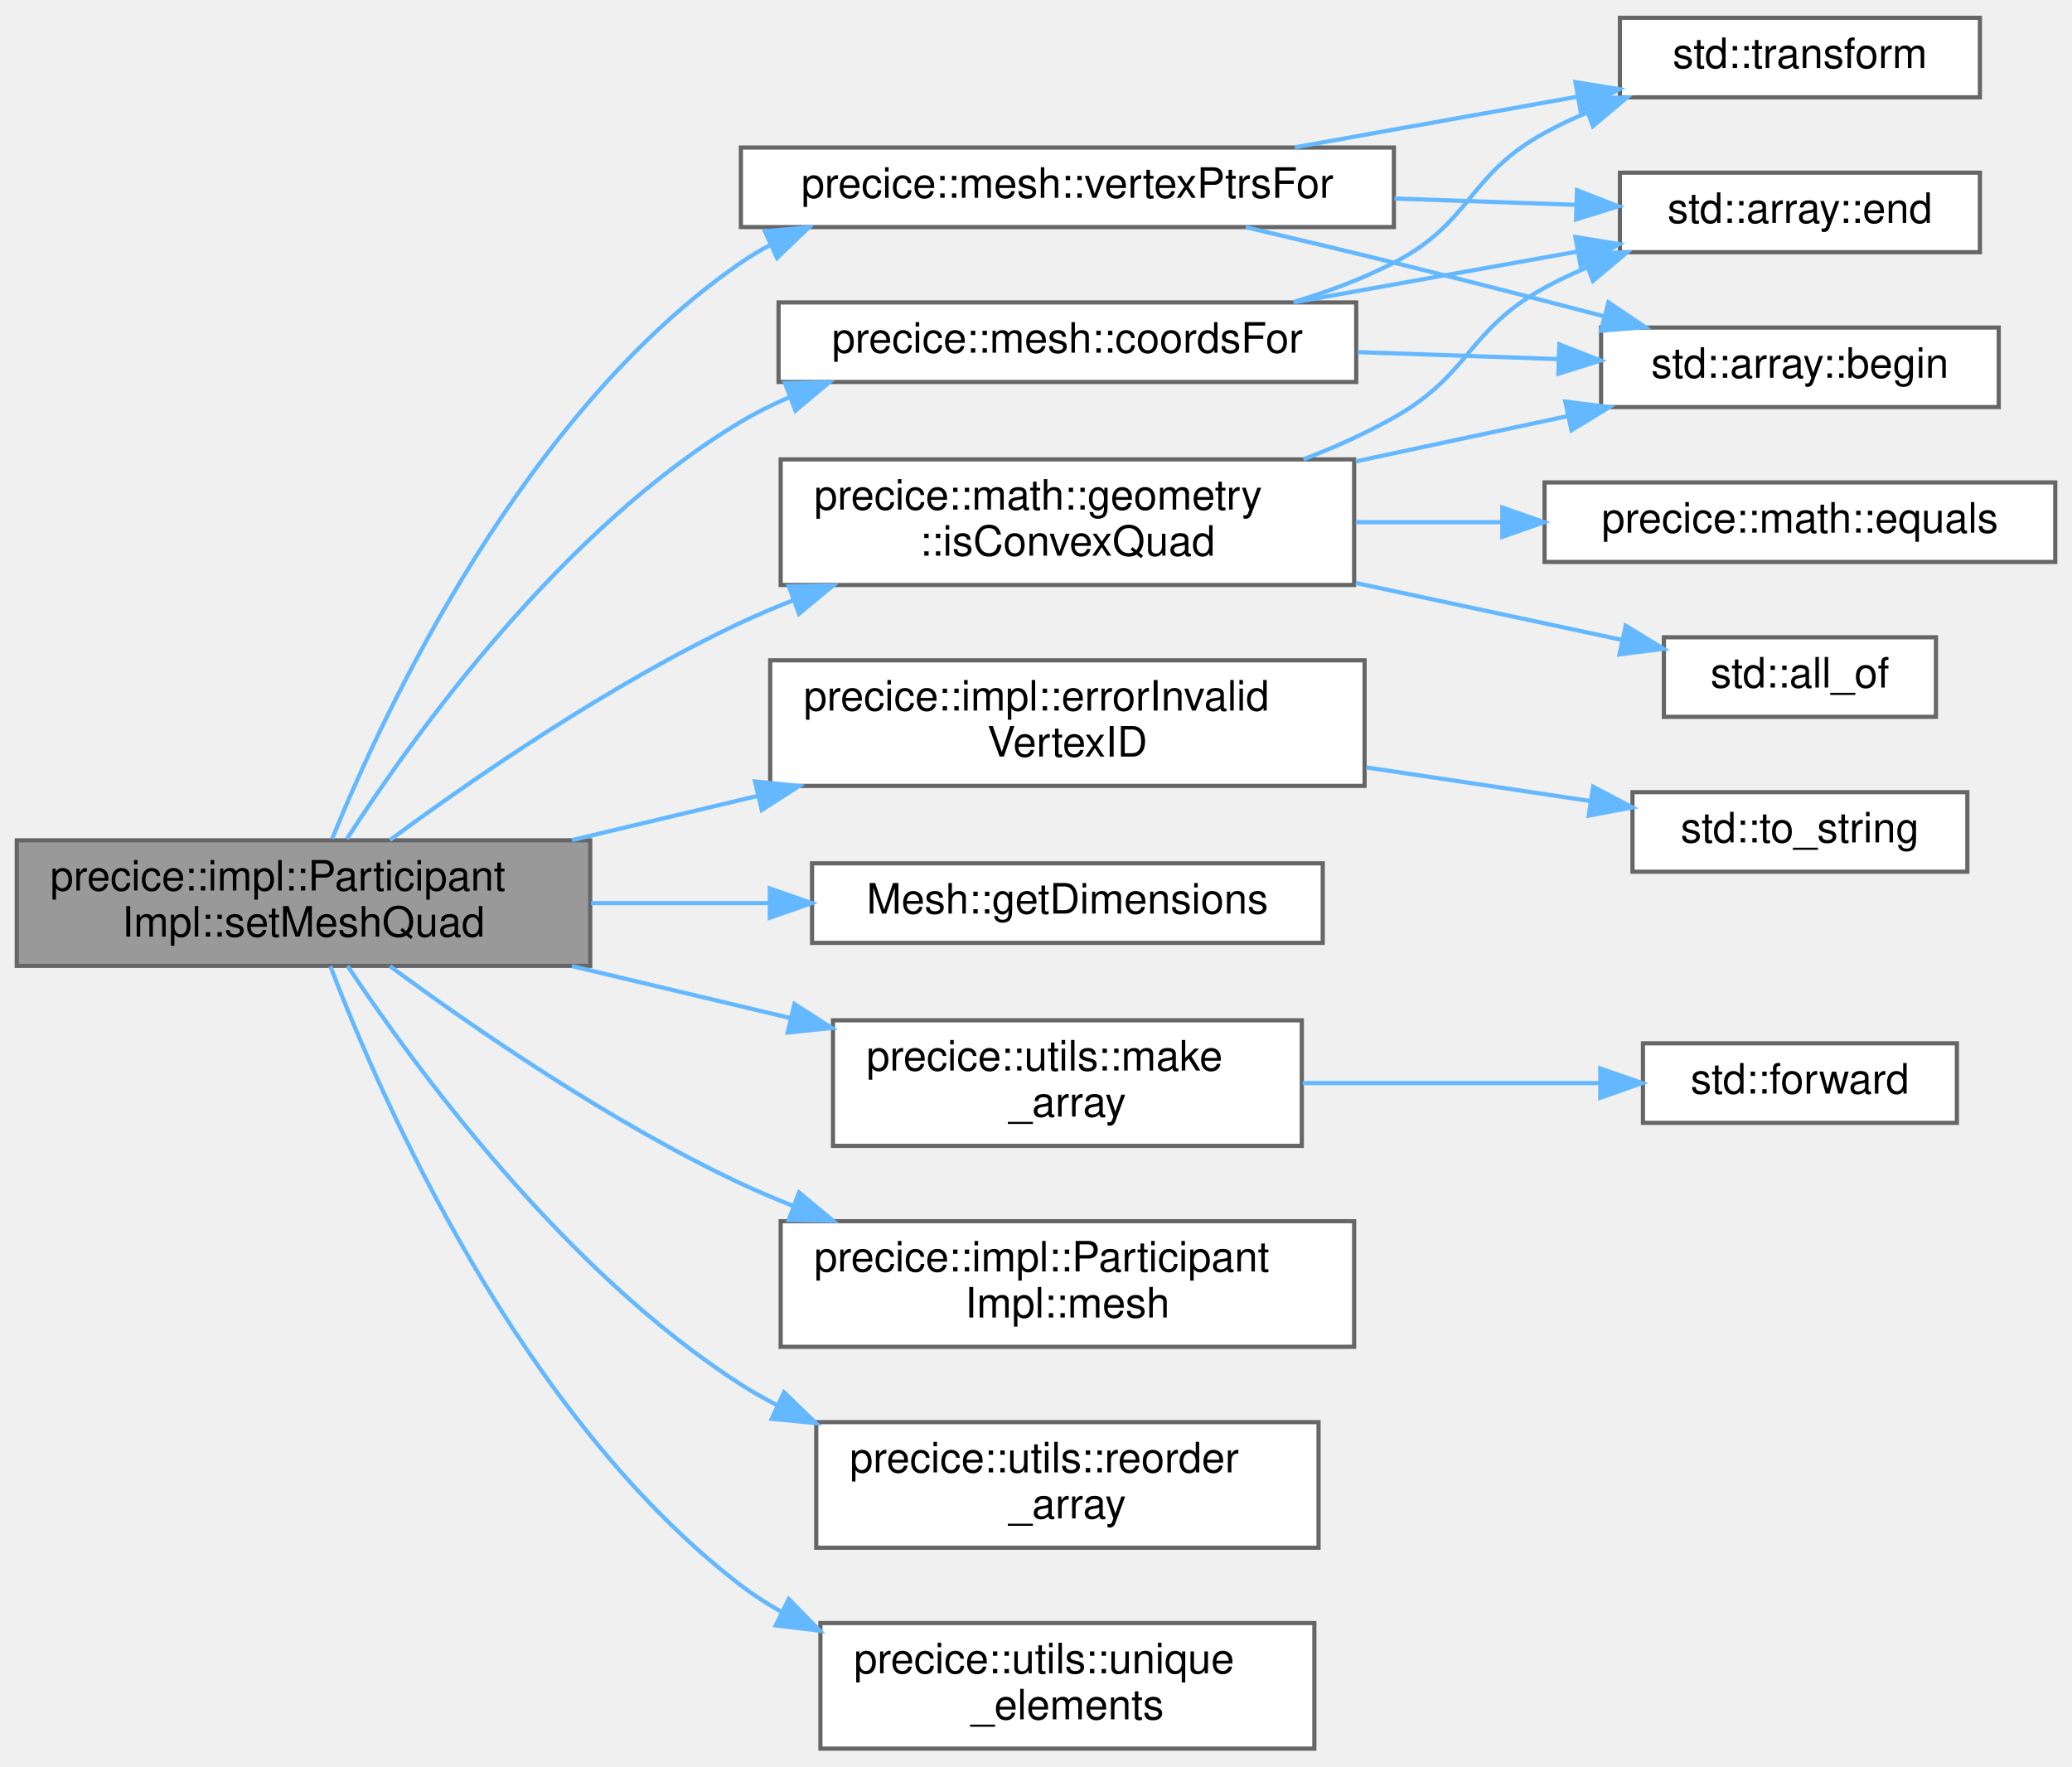
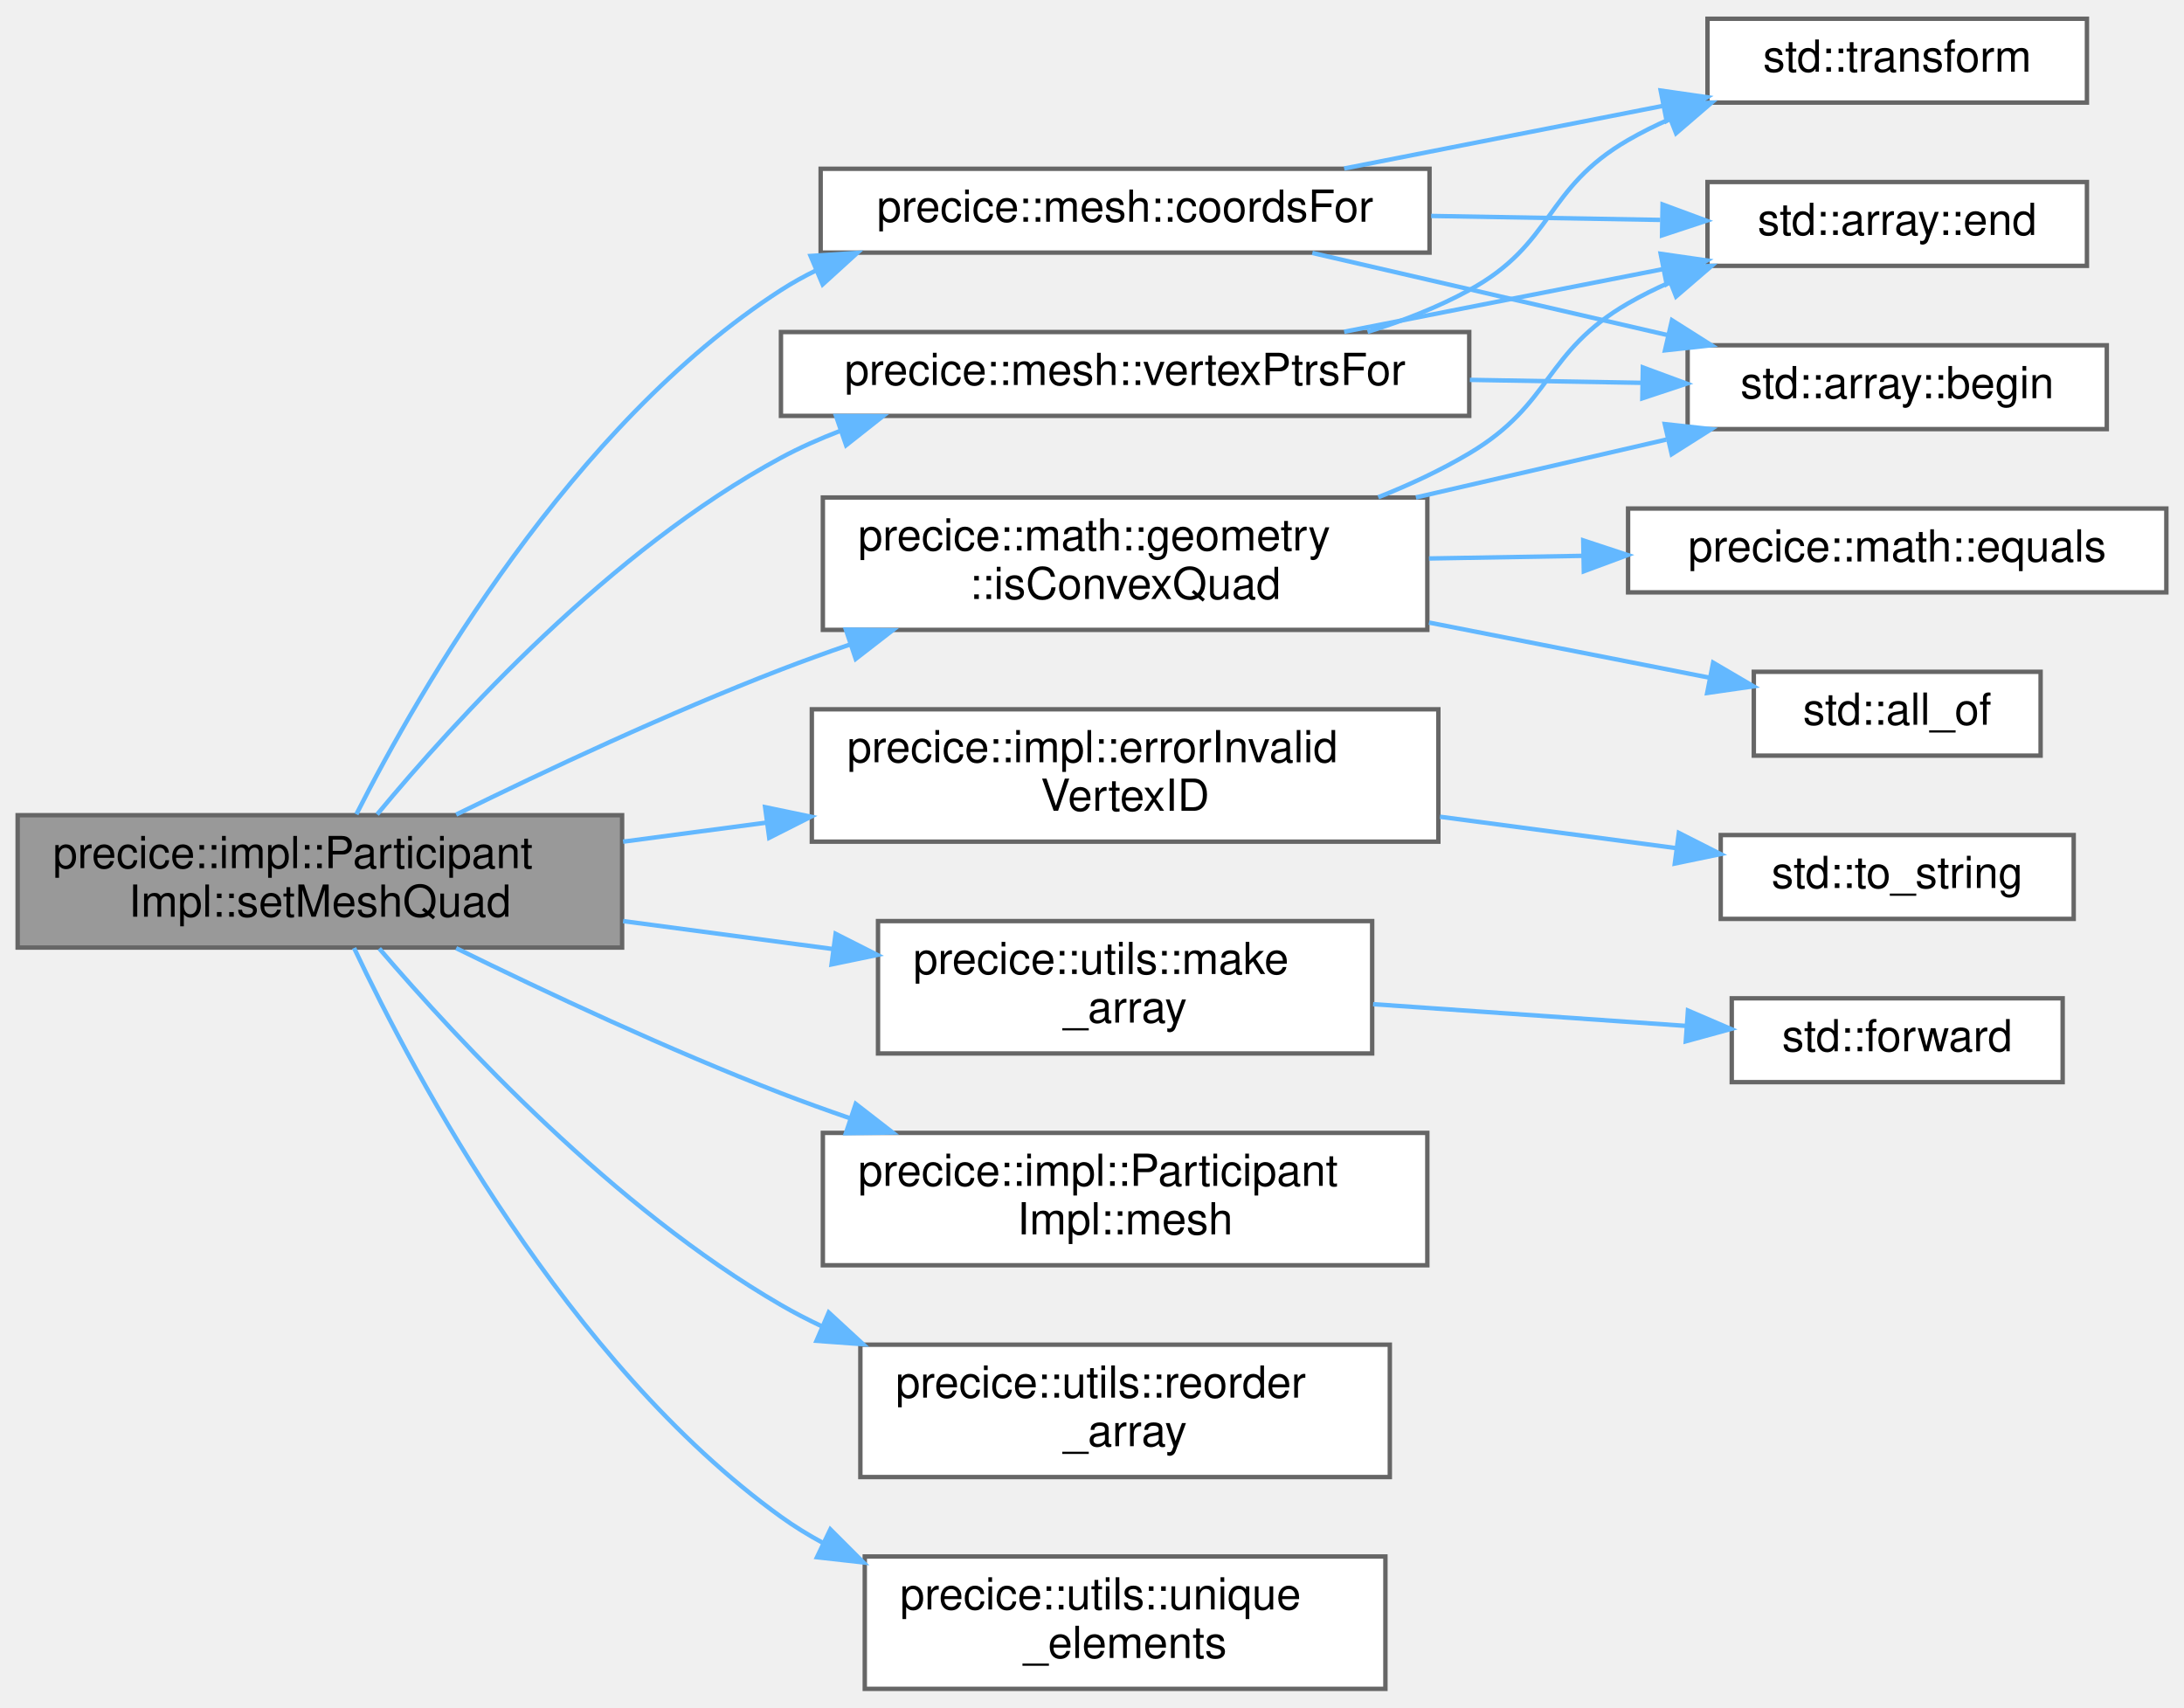
- <svg xmlns="http://www.w3.org/2000/svg" xmlns:xlink="http://www.w3.org/1999/xlink" width="495pt" height="422pt" viewBox="0.00 0.00 495.00 421.50">
-   <g id="graph0" class="graph" transform="scale(1 1) rotate(0) translate(4 417.5)">
+ <svg xmlns="http://www.w3.org/2000/svg" xmlns:xlink="http://www.w3.org/1999/xlink" width="495pt" height="387pt" viewBox="0.00 0.00 495.00 386.50">
+   <g id="graph0" class="graph" transform="scale(1 1) rotate(0) translate(4 382.5)">
    <g id="Node000001" class="node">
      <g id="a_Node000001">
        <a xlink:title="Sets a planar surface mesh quadrangle from vertex IDs.">
-           <polygon fill="#999999" stroke="#666666" points="137,-217 0,-217 0,-187 137,-187 137,-217" />
-           <text text-anchor="start" x="8" y="-205" font-family="Helvetica,sans-Serif" font-size="10.00">precice::impl::Participant</text>
-           <text text-anchor="middle" x="68.5" y="-194" font-family="Helvetica,sans-Serif" font-size="10.00">Impl::setMeshQuad</text>
+           <polygon fill="#999999" stroke="#666666" points="137,-198 0,-198 0,-168 137,-168 137,-198" />
+           <text text-anchor="start" x="8" y="-186" font-family="Helvetica,sans-Serif" font-size="10.00">precice::impl::Participant</text>
+           <text text-anchor="middle" x="68.5" y="-175" font-family="Helvetica,sans-Serif" font-size="10.00">Impl::setMeshQuad</text>
        </a>
      </g>
    </g>
    <g id="Node000002" class="node">
      <g id="a_Node000002">
        <a xlink:href="namespaceprecice_1_1mesh.html#a28ec345c27fa8070488aa6224c96c597" target="_top" xlink:title="Given a mesh and an array of vertexIDS, this function returns an array of coordinates of the vertices...">
-           <polygon fill="white" stroke="#666666" points="320,-345.5 182,-345.5 182,-326.5 320,-326.5 320,-345.5" />
-           <text text-anchor="middle" x="251" y="-333.5" font-family="Helvetica,sans-Serif" font-size="10.00">precice::mesh::coordsFor</text>
+           <polygon fill="white" stroke="#666666" points="320,-344.5 182,-344.5 182,-325.5 320,-325.5 320,-344.5" />
+           <text text-anchor="middle" x="251" y="-332.5" font-family="Helvetica,sans-Serif" font-size="10.00">precice::mesh::coordsFor</text>
        </a>
      </g>
    </g>
    <g id="edge1_Node000001_Node000002" class="edge">
      <g id="a_edge1_Node000001_Node000002">
        <a xlink:title=" ">
-           <path fill="none" stroke="#63b8ff" d="M78.87,-217.33C94.93,-242.25 130.15,-291.32 173,-317 176.65,-319.19 180.55,-321.13 184.57,-322.84" />
-           <polygon fill="#63b8ff" stroke="#63b8ff" points="183.56,-326.2 194.15,-326.45 186.03,-319.65 183.56,-326.2" />
+           <path fill="none" stroke="#63b8ff" d="M76.77,-198.21C91.04,-226.36 125.53,-286.48 173,-317 175.57,-318.65 178.28,-320.16 181.08,-321.52" />
+           <polygon fill="#63b8ff" stroke="#63b8ff" points="179.72,-324.74 190.29,-325.43 182.45,-318.3 179.72,-324.74" />
        </a>
      </g>
    </g>
    <g id="Node000006" class="node">
      <g id="a_Node000006">
        <a xlink:href="namespaceprecice_1_1impl.html#a35061dd5dea8f5b6c982bbc1849fc61d" target="_top" xlink:title=" ">
-           <polygon fill="white" stroke="#666666" points="322,-260 180,-260 180,-230 322,-230 322,-260" />
-           <text text-anchor="start" x="188" y="-248" font-family="Helvetica,sans-Serif" font-size="10.00">precice::impl::errorInvalid</text>
-           <text text-anchor="middle" x="251" y="-237" font-family="Helvetica,sans-Serif" font-size="10.00">VertexID</text>
+           <polygon fill="white" stroke="#666666" points="322,-222 180,-222 180,-192 322,-192 322,-222" />
+           <text text-anchor="start" x="188" y="-210" font-family="Helvetica,sans-Serif" font-size="10.00">precice::impl::errorInvalid</text>
+           <text text-anchor="middle" x="251" y="-199" font-family="Helvetica,sans-Serif" font-size="10.00">VertexID</text>
        </a>
      </g>
    </g>
    <g id="edge5_Node000001_Node000006" class="edge">
      <g id="a_edge5_Node000001_Node000006">
        <a xlink:title=" ">
-           <path fill="none" stroke="#63b8ff" d="M132.63,-217.04C146.92,-220.44 162.21,-224.09 176.87,-227.58" />
-           <polygon fill="#63b8ff" stroke="#63b8ff" points="176.37,-231.06 186.91,-229.97 177.99,-224.25 176.37,-231.06" />
+           <path fill="none" stroke="#63b8ff" d="M137.23,-192C147.87,-193.42 158.96,-194.9 169.86,-196.34" />
+           <polygon fill="#63b8ff" stroke="#63b8ff" points="169.41,-199.82 179.79,-197.66 170.34,-192.88 169.41,-199.82" />
        </a>
      </g>
    </g>
    <g id="Node000008" class="node">
      <g id="a_Node000008">
-         <a xlink:href="classMesh.html#a136f6b4ce235025e418fab0ca5f350ff" target="_top" xlink:title=" ">
-           <polygon fill="white" stroke="#666666" points="312,-211.5 190,-211.5 190,-192.5 312,-192.5 312,-211.5" />
-           <text text-anchor="middle" x="251" y="-199.5" font-family="Helvetica,sans-Serif" font-size="10.00">Mesh::getDimensions</text>
+         <a xlink:href="namespaceprecice_1_1math_1_1geometry.html#ad42e2f02d09a55a766329ae82cde70d6" target="_top" xlink:title=" ">
+           <polygon fill="white" stroke="#666666" points="319.5,-270 182.5,-270 182.5,-240 319.5,-240 319.5,-270" />
+           <text text-anchor="start" x="190.5" y="-258" font-family="Helvetica,sans-Serif" font-size="10.00">precice::math::geometry</text>
+           <text text-anchor="middle" x="251" y="-247" font-family="Helvetica,sans-Serif" font-size="10.00">::isConvexQuad</text>
        </a>
      </g>
    </g>
    <g id="edge7_Node000001_Node000008" class="edge">
      <g id="a_edge7_Node000001_Node000008">
        <a xlink:title=" ">
-           <path fill="none" stroke="#63b8ff" d="M137.23,-202C151.15,-202 165.84,-202 179.85,-202" />
-           <polygon fill="#63b8ff" stroke="#63b8ff" points="179.91,-205.5 189.91,-202 179.91,-198.5 179.91,-205.5" />
-         </a>
-       </g>
-     </g>
-     <g id="Node000009" class="node">
-       <g id="a_Node000009">
-         <a xlink:href="namespaceprecice_1_1math_1_1geometry.html#ad42e2f02d09a55a766329ae82cde70d6" target="_top" xlink:title=" ">
-           <polygon fill="white" stroke="#666666" points="319.5,-308 182.5,-308 182.5,-278 319.5,-278 319.5,-308" />
-           <text text-anchor="start" x="190.5" y="-296" font-family="Helvetica,sans-Serif" font-size="10.00">precice::math::geometry</text>
-           <text text-anchor="middle" x="251" y="-285" font-family="Helvetica,sans-Serif" font-size="10.00">::isConvexQuad</text>
-         </a>
-       </g>
-     </g>
-     <g id="edge8_Node000001_Node000009" class="edge">
-       <g id="a_edge8_Node000001_Node000009">
-         <a xlink:title=" ">
-           <path fill="none" stroke="#63b8ff" d="M89.17,-217.07C109.31,-231.93 141.99,-254.46 173,-269 177.03,-270.89 181.25,-272.68 185.55,-274.37" />
-           <polygon fill="#63b8ff" stroke="#63b8ff" points="184.44,-277.69 195.03,-277.89 186.88,-271.13 184.44,-277.69" />
-         </a>
-       </g>
-     </g>
-     <g id="Node000012" class="node">
-       <g id="a_Node000012">
+           <path fill="none" stroke="#63b8ff" d="M99.39,-198.14C119.82,-208.17 147.68,-221.23 173,-231 178.06,-232.95 183.36,-234.86 188.7,-236.7" />
+           <polygon fill="#63b8ff" stroke="#63b8ff" points="187.72,-240.07 198.32,-239.92 189.95,-233.43 187.72,-240.07" />
+         </a>
+       </g>
+     </g>
+     <g id="Node000011" class="node">
+       <g id="a_Node000011">
        <a xlink:href="namespaceprecice_1_1utils.html#ac57c36debc3df86b56d0cf4353137cb9" target="_top" xlink:title="Function that generates an array from given elements.">
          <polygon fill="white" stroke="#666666" points="307,-174 195,-174 195,-144 307,-144 307,-174" />
          <text text-anchor="start" x="203" y="-162" font-family="Helvetica,sans-Serif" font-size="10.00">precice::utils::make</text>
          <text text-anchor="middle" x="251" y="-151" font-family="Helvetica,sans-Serif" font-size="10.00">_array</text>
        </a>
      </g>
    </g>
-     <g id="edge13_Node000001_Node000012" class="edge">
-       <g id="a_edge13_Node000001_Node000012">
-         <a xlink:title=" ">
-           <path fill="none" stroke="#63b8ff" d="M132.63,-186.96C149.54,-182.93 167.85,-178.57 184.87,-174.52" />
-           <polygon fill="#63b8ff" stroke="#63b8ff" points="185.8,-177.89 194.72,-172.17 184.18,-171.08 185.8,-177.89" />
-         </a>
-       </g>
-     </g>
-     <g id="Node000014" class="node">
-       <g id="a_Node000014">
+     <g id="edge12_Node000001_Node000011" class="edge">
+       <g id="a_edge12_Node000001_Node000011">
+         <a xlink:title=" ">
+           <path fill="none" stroke="#63b8ff" d="M137.23,-174C152.82,-171.92 169.37,-169.72 184.85,-167.66" />
+           <polygon fill="#63b8ff" stroke="#63b8ff" points="185.39,-171.12 194.84,-166.33 184.47,-164.18 185.39,-171.12" />
+         </a>
+       </g>
+     </g>
+     <g id="Node000013" class="node">
+       <g id="a_Node000013">
        <a xlink:href="classprecice_1_1impl_1_1ParticipantImpl.html#ada2527840695cfb6486a76a0938b6b82" target="_top" xlink:title="Allows to access a registered mesh.">
          <polygon fill="white" stroke="#666666" points="319.5,-126 182.5,-126 182.5,-96 319.5,-96 319.5,-126" />
          <text text-anchor="start" x="190.5" y="-114" font-family="Helvetica,sans-Serif" font-size="10.00">precice::impl::Participant</text>
          <text text-anchor="middle" x="251" y="-103" font-family="Helvetica,sans-Serif" font-size="10.00">Impl::mesh</text>
        </a>
      </g>
    </g>
-     <g id="edge15_Node000001_Node000014" class="edge">
-       <g id="a_edge15_Node000001_Node000014">
-         <a xlink:title=" ">
-           <path fill="none" stroke="#63b8ff" d="M89.17,-186.93C109.31,-172.07 141.99,-149.54 173,-135 177.03,-133.11 181.25,-131.32 185.55,-129.63" />
-           <polygon fill="#63b8ff" stroke="#63b8ff" points="186.88,-132.87 195.03,-126.11 184.44,-126.31 186.88,-132.87" />
-         </a>
-       </g>
-     </g>
-     <g id="Node000015" class="node">
-       <g id="a_Node000015">
+     <g id="edge14_Node000001_Node000013" class="edge">
+       <g id="a_edge14_Node000001_Node000013">
+         <a xlink:title=" ">
+           <path fill="none" stroke="#63b8ff" d="M99.39,-167.86C119.82,-157.83 147.68,-144.77 173,-135 178.06,-133.05 183.36,-131.14 188.7,-129.3" />
+           <polygon fill="#63b8ff" stroke="#63b8ff" points="189.95,-132.57 198.32,-126.08 187.72,-125.93 189.95,-132.57" />
+         </a>
+       </g>
+     </g>
+     <g id="Node000014" class="node">
+       <g id="a_Node000014">
        <a xlink:href="namespaceprecice_1_1utils.html#a1385b0d82045a8400ae9c4033b9e896e" target="_top" xlink:title="Reorders an array given an array of unique indices.">
          <polygon fill="white" stroke="#666666" points="311,-78 191,-78 191,-48 311,-48 311,-78" />
          <text text-anchor="start" x="199" y="-66" font-family="Helvetica,sans-Serif" font-size="10.00">precice::utils::reorder</text>
          <text text-anchor="middle" x="251" y="-55" font-family="Helvetica,sans-Serif" font-size="10.00">_array</text>
        </a>
      </g>
    </g>
-     <g id="edge16_Node000001_Node000015" class="edge">
-       <g id="a_edge16_Node000001_Node000015">
-         <a xlink:title=" ">
-           <path fill="none" stroke="#63b8ff" d="M79.05,-186.96C95.36,-162.45 130.94,-113.96 173,-87 175.77,-85.22 178.68,-83.57 181.68,-82.04" />
-           <polygon fill="#63b8ff" stroke="#63b8ff" points="183.3,-85.14 190.91,-77.77 180.37,-78.79 183.3,-85.14" />
-         </a>
-       </g>
-     </g>
-     <g id="Node000016" class="node">
-       <g id="a_Node000016">
+     <g id="edge15_Node000001_Node000014" class="edge">
+       <g id="a_edge15_Node000001_Node000014">
+         <a xlink:title=" ">
+           <path fill="none" stroke="#63b8ff" d="M81.96,-167.78C99.96,-146.74 135.25,-108.86 173,-87 176,-85.26 179.14,-83.64 182.36,-82.12" />
+           <polygon fill="#63b8ff" stroke="#63b8ff" points="183.83,-85.29 191.62,-78.11 181.06,-78.87 183.83,-85.29" />
+         </a>
+       </g>
+     </g>
+     <g id="Node000015" class="node">
+       <g id="a_Node000015">
        <a xlink:href="namespaceprecice_1_1utils.html#a8f1caaf51865145ea758cbe2d1657d48" target="_top" xlink:title=" ">
          <polygon fill="white" stroke="#666666" points="310,-30 192,-30 192,0 310,0 310,-30" />
          <text text-anchor="start" x="200" y="-18" font-family="Helvetica,sans-Serif" font-size="10.00">precice::utils::unique</text>
          <text text-anchor="middle" x="251" y="-7" font-family="Helvetica,sans-Serif" font-size="10.00">_elements</text>
        </a>
      </g>
    </g>
+     <g id="edge16_Node000001_Node000015" class="edge">
+       <g id="a_edge16_Node000001_Node000015">
+         <a xlink:title=" ">
+           <path fill="none" stroke="#63b8ff" d="M76.25,-167.9C90.1,-138.62 124.56,-73.94 173,-39 176.02,-36.82 179.24,-34.84 182.58,-33.04" />
+           <polygon fill="#63b8ff" stroke="#63b8ff" points="184.2,-36.14 191.69,-28.65 181.17,-29.83 184.2,-36.14" />
+         </a>
+       </g>
+     </g>
+     <g id="Node000016" class="node">
+       <g id="a_Node000016">
+         <a xlink:href="namespaceprecice_1_1mesh.html#ab8eb3b92e0ecd84be03cc73cd7b03f2d" target="_top" xlink:title="Given a mesh and an array of vertexIDS, this function returns an array of pointers to vertices.">
+           <polygon fill="white" stroke="#666666" points="329,-307.5 173,-307.5 173,-288.5 329,-288.5 329,-307.5" />
+           <text text-anchor="middle" x="251" y="-295.5" font-family="Helvetica,sans-Serif" font-size="10.00">precice::mesh::vertexPtrsFor</text>
+         </a>
+       </g>
+     </g>
    <g id="edge17_Node000001_Node000016" class="edge">
      <g id="a_edge17_Node000001_Node000016">
        <a xlink:title=" ">
-           <path fill="none" stroke="#63b8ff" d="M74.92,-186.91C87.21,-154.79 120.31,-79.36 173,-39 176.01,-36.69 179.25,-34.61 182.63,-32.72" />
-           <polygon fill="#63b8ff" stroke="#63b8ff" points="184.43,-35.73 191.86,-28.17 181.34,-29.45 184.43,-35.73" />
-         </a>
-       </g>
-     </g>
-     <g id="Node000017" class="node">
-       <g id="a_Node000017">
-         <a xlink:href="namespaceprecice_1_1mesh.html#ab8eb3b92e0ecd84be03cc73cd7b03f2d" target="_top" xlink:title="Given a mesh and an array of vertexIDS, this function returns an array of pointers to vertices.">
-           <polygon fill="white" stroke="#666666" points="329,-382.5 173,-382.5 173,-363.5 329,-363.5 329,-382.5" />
-           <text text-anchor="middle" x="251" y="-370.5" font-family="Helvetica,sans-Serif" font-size="10.00">precice::mesh::vertexPtrsFor</text>
-         </a>
-       </g>
-     </g>
-     <g id="edge18_Node000001_Node000017" class="edge">
-       <g id="a_edge18_Node000001_Node000017">
-         <a xlink:title=" ">
-           <path fill="none" stroke="#63b8ff" d="M75.36,-217.4C88.06,-248.61 121.22,-319.36 173,-355 175.25,-356.55 177.63,-357.97 180.08,-359.27" />
-           <polygon fill="#63b8ff" stroke="#63b8ff" points="178.73,-362.5 189.28,-363.46 181.63,-356.13 178.73,-362.5" />
+           <path fill="none" stroke="#63b8ff" d="M81.48,-198.18C99.17,-219.53 134.39,-258.17 173,-279 177.24,-281.29 181.77,-283.31 186.42,-285.09" />
+           <polygon fill="#63b8ff" stroke="#63b8ff" points="185.49,-288.47 196.09,-288.42 187.77,-281.85 185.49,-288.47" />
        </a>
      </g>
    </g>
    <g id="Node000003" class="node">
      <g id="a_Node000003">
        <a target="_parent" xlink:href="http://en.cppreference.com/w/cpp/container/array/begin.html#" xlink:title=" ">
-           <polygon fill="white" stroke="#666666" points="473.5,-339.5 378.5,-339.5 378.5,-320.5 473.5,-320.5 473.5,-339.5" />
-           <text text-anchor="middle" x="426" y="-327.5" font-family="Helvetica,sans-Serif" font-size="10.00">std::array::begin</text>
+           <polygon fill="white" stroke="#666666" points="473.5,-304.5 378.5,-304.5 378.5,-285.5 473.5,-285.5 473.5,-304.5" />
+           <text text-anchor="middle" x="426" y="-292.5" font-family="Helvetica,sans-Serif" font-size="10.00">std::array::begin</text>
        </a>
      </g>
    </g>
    <g id="edge2_Node000002_Node000003" class="edge">
      <g id="a_edge2_Node000002_Node000003">
        <a xlink:title=" ">
-           <path fill="none" stroke="#63b8ff" d="M320.37,-333.63C336.18,-333.08 352.84,-332.5 368.09,-331.97" />
-           <polygon fill="#63b8ff" stroke="#63b8ff" points="368.53,-335.46 378.4,-331.62 368.29,-328.46 368.53,-335.46" />
+           <path fill="none" stroke="#63b8ff" d="M293.44,-325.42C317.62,-319.83 348.32,-312.73 373.98,-306.8" />
+           <polygon fill="#63b8ff" stroke="#63b8ff" points="374.95,-310.17 383.9,-304.5 373.37,-303.35 374.95,-310.17" />
        </a>
      </g>
    </g>
    <g id="Node000004" class="node">
      <g id="a_Node000004">
        <a target="_parent" xlink:href="http://en.cppreference.com/w/cpp/container/array/end.html#" xlink:title=" ">
-           <polygon fill="white" stroke="#666666" points="469,-376.5 383,-376.5 383,-357.5 469,-357.5 469,-376.5" />
-           <text text-anchor="middle" x="426" y="-364.5" font-family="Helvetica,sans-Serif" font-size="10.00">std::array::end</text>
+           <polygon fill="white" stroke="#666666" points="469,-341.5 383,-341.5 383,-322.5 469,-322.5 469,-341.5" />
+           <text text-anchor="middle" x="426" y="-329.5" font-family="Helvetica,sans-Serif" font-size="10.00">std::array::end</text>
        </a>
      </g>
    </g>
    <g id="edge3_Node000002_Node000004" class="edge">
      <g id="a_edge3_Node000002_Node000004">
        <a xlink:title=" ">
-           <path fill="none" stroke="#63b8ff" d="M305.32,-345.55C326.83,-349.41 351.57,-353.84 372.95,-357.67" />
-           <polygon fill="#63b8ff" stroke="#63b8ff" points="372.37,-361.13 382.83,-359.44 373.61,-354.23 372.37,-361.13" />
+           <path fill="none" stroke="#63b8ff" d="M320.37,-333.81C337.65,-333.51 355.94,-333.2 372.31,-332.91" />
+           <polygon fill="#63b8ff" stroke="#63b8ff" points="372.82,-336.41 382.76,-332.73 372.7,-329.41 372.82,-336.41" />
        </a>
      </g>
    </g>
    <g id="Node000005" class="node">
      <g id="a_Node000005">
        <a target="_parent" xlink:href="http://en.cppreference.com/w/cpp/algorithm/transform.html#" xlink:title=" ">
-           <polygon fill="white" stroke="#666666" points="469,-413.5 383,-413.5 383,-394.5 469,-394.5 469,-413.5" />
-           <text text-anchor="middle" x="426" y="-401.5" font-family="Helvetica,sans-Serif" font-size="10.00">std::transform</text>
+           <polygon fill="white" stroke="#666666" points="469,-378.5 383,-378.5 383,-359.5 469,-359.5 469,-378.5" />
+           <text text-anchor="middle" x="426" y="-366.5" font-family="Helvetica,sans-Serif" font-size="10.00">std::transform</text>
        </a>
      </g>
    </g>
    <g id="edge4_Node000002_Node000005" class="edge">
      <g id="a_edge4_Node000002_Node000005">
        <a xlink:title=" ">
-           <path fill="none" stroke="#63b8ff" d="M304.98,-345.57C313.26,-348.05 321.54,-351.15 329,-355 347.76,-364.68 346.48,-375.86 365,-386 368.24,-387.78 371.68,-389.4 375.21,-390.88" />
-           <polygon fill="#63b8ff" stroke="#63b8ff" points="374.08,-394.19 384.68,-394.46 376.56,-387.64 374.08,-394.19" />
+           <path fill="none" stroke="#63b8ff" d="M300.65,-344.56C323.2,-348.99 350.02,-354.26 372.97,-358.77" />
+           <polygon fill="#63b8ff" stroke="#63b8ff" points="372.39,-362.23 382.88,-360.72 373.74,-355.36 372.39,-362.23" />
        </a>
      </g>
    </g>
    <g id="Node000007" class="node">
      <g id="a_Node000007">
        <a target="_parent" xlink:href="http://en.cppreference.com/w/cpp/string/basic_string/to_string.html#" xlink:title=" ">
-           <polygon fill="white" stroke="#666666" points="466,-228.5 386,-228.5 386,-209.5 466,-209.5 466,-228.5" />
-           <text text-anchor="middle" x="426" y="-216.5" font-family="Helvetica,sans-Serif" font-size="10.00">std::to_string</text>
+           <polygon fill="white" stroke="#666666" points="466,-193.5 386,-193.5 386,-174.5 466,-174.5 466,-193.5" />
+           <text text-anchor="middle" x="426" y="-181.5" font-family="Helvetica,sans-Serif" font-size="10.00">std::to_string</text>
        </a>
      </g>
    </g>
    <g id="edge6_Node000006_Node000007" class="edge">
      <g id="a_edge6_Node000006_Node000007">
        <a xlink:title=" ">
-           <path fill="none" stroke="#63b8ff" d="M322.37,-234.42C340.34,-231.72 359.27,-228.88 375.92,-226.38" />
-           <polygon fill="#63b8ff" stroke="#63b8ff" points="376.59,-229.81 385.96,-224.87 375.55,-222.89 376.59,-229.81" />
-         </a>
-       </g>
-     </g>
-     <g id="edge10_Node000009_Node000003" class="edge">
-       <g id="a_edge10_Node000009_Node000003">
-         <a xlink:title=" ">
-           <path fill="none" stroke="#63b8ff" d="M319.88,-307.52C336.73,-311.12 354.58,-314.94 370.68,-318.38" />
-           <polygon fill="#63b8ff" stroke="#63b8ff" points="369.95,-321.81 380.46,-320.48 371.42,-314.96 369.95,-321.81" />
-         </a>
-       </g>
-     </g>
-     <g id="edge11_Node000009_Node000004" class="edge">
-       <g id="a_edge11_Node000009_Node000004">
-         <a xlink:title=" ">
-           <path fill="none" stroke="#63b8ff" d="M307.4,-308.02C314.87,-310.89 322.26,-314.21 329,-318 347.4,-328.35 346.48,-338.86 365,-349 368.24,-350.78 371.68,-352.4 375.21,-353.88" />
-           <polygon fill="#63b8ff" stroke="#63b8ff" points="374.08,-357.19 384.68,-357.46 376.56,-350.64 374.08,-357.19" />
+           <path fill="none" stroke="#63b8ff" d="M322.37,-197.65C340.34,-195.26 359.27,-192.74 375.92,-190.53" />
+           <polygon fill="#63b8ff" stroke="#63b8ff" points="376.51,-193.98 385.96,-189.19 375.59,-187.04 376.51,-193.98" />
+         </a>
+       </g>
+     </g>
+     <g id="edge9_Node000008_Node000003" class="edge">
+       <g id="a_edge9_Node000008_Node000003">
+         <a xlink:title=" ">
+           <path fill="none" stroke="#63b8ff" d="M316.91,-270.01C335.67,-274.34 355.87,-279.02 373.67,-283.13" />
+           <polygon fill="#63b8ff" stroke="#63b8ff" points="373.32,-286.64 383.85,-285.49 374.89,-279.82 373.32,-286.64" />
+         </a>
+       </g>
+     </g>
+     <g id="edge10_Node000008_Node000004" class="edge">
+       <g id="a_edge10_Node000008_Node000004">
+         <a xlink:title=" ">
+           <path fill="none" stroke="#63b8ff" d="M308.38,-270.06C315.54,-272.9 322.59,-276.2 329,-280 347.93,-291.23 345.95,-302.99 365,-314 368.01,-315.74 371.2,-317.33 374.49,-318.77" />
+           <polygon fill="#63b8ff" stroke="#63b8ff" points="373.32,-322.07 383.91,-322.47 375.88,-315.56 373.32,-322.07" />
+         </a>
+       </g>
+     </g>
+     <g id="Node000009" class="node">
+       <g id="a_Node000009">
+         <a target="_parent" xlink:href="http://en.cppreference.com/w/cpp/algorithm/all_any_none_of.html#" xlink:title=" ">
+           <polygon fill="white" stroke="#666666" points="458.5,-230.5 393.5,-230.5 393.5,-211.5 458.5,-211.5 458.5,-230.5" />
+           <text text-anchor="middle" x="426" y="-218.5" font-family="Helvetica,sans-Serif" font-size="10.00">std::all_of</text>
+         </a>
+       </g>
+     </g>
+     <g id="edge8_Node000008_Node000009" class="edge">
+       <g id="a_edge8_Node000008_Node000009">
+         <a xlink:title=" ">
+           <path fill="none" stroke="#63b8ff" d="M319.88,-241.66C341.38,-237.43 364.5,-232.89 383.56,-229.14" />
+           <polygon fill="#63b8ff" stroke="#63b8ff" points="384.28,-232.57 393.42,-227.21 382.93,-225.7 384.28,-232.57" />
        </a>
      </g>
    </g>
    <g id="Node000010" class="node">
      <g id="a_Node000010">
-         <a target="_parent" xlink:href="http://en.cppreference.com/w/cpp/algorithm/all_any_none_of.html#" xlink:title=" ">
-           <polygon fill="white" stroke="#666666" points="458.5,-265.5 393.5,-265.5 393.5,-246.5 458.5,-246.5 458.5,-265.5" />
-           <text text-anchor="middle" x="426" y="-253.5" font-family="Helvetica,sans-Serif" font-size="10.00">std::all_of</text>
-         </a>
-       </g>
-     </g>
-     <g id="edge9_Node000009_Node000010" class="edge">
-       <g id="a_edge9_Node000009_Node000010">
-         <a xlink:title=" ">
-           <path fill="none" stroke="#63b8ff" d="M319.88,-278.48C341.38,-273.88 364.5,-268.94 383.56,-264.86" />
-           <polygon fill="#63b8ff" stroke="#63b8ff" points="384.37,-268.27 393.42,-262.75 382.91,-261.42 384.37,-268.27" />
-         </a>
-       </g>
-     </g>
-     <g id="Node000011" class="node">
-       <g id="a_Node000011">
        <a xlink:href="namespaceprecice_1_1math.html#a0e86802cfe992deba131d789d035b5b7" target="_top" xlink:title="Compares two Eigen::MatrixBase for equality up to tolerance.">
-           <polygon fill="white" stroke="#666666" points="487,-302.5 365,-302.5 365,-283.5 487,-283.5 487,-302.5" />
-           <text text-anchor="middle" x="426" y="-290.5" font-family="Helvetica,sans-Serif" font-size="10.00">precice::math::equals</text>
-         </a>
-       </g>
-     </g>
-     <g id="edge12_Node000009_Node000011" class="edge">
-       <g id="a_edge12_Node000009_Node000011">
-         <a xlink:title=" ">
-           <path fill="none" stroke="#63b8ff" d="M319.88,-293C331.37,-293 343.33,-293 354.88,-293" />
-           <polygon fill="#63b8ff" stroke="#63b8ff" points="354.9,-296.5 364.9,-293 354.9,-289.5 354.9,-296.5" />
-         </a>
-       </g>
-     </g>
-     <g id="Node000013" class="node">
-       <g id="a_Node000013">
+           <polygon fill="white" stroke="#666666" points="487,-267.5 365,-267.5 365,-248.5 487,-248.5 487,-267.5" />
+           <text text-anchor="middle" x="426" y="-255.5" font-family="Helvetica,sans-Serif" font-size="10.00">precice::math::equals</text>
+         </a>
+       </g>
+     </g>
+     <g id="edge11_Node000008_Node000010" class="edge">
+       <g id="a_edge11_Node000008_Node000010">
+         <a xlink:title=" ">
+           <path fill="none" stroke="#63b8ff" d="M319.88,-256.18C331.37,-256.38 343.33,-256.58 354.88,-256.78" />
+           <polygon fill="#63b8ff" stroke="#63b8ff" points="354.84,-260.28 364.9,-256.96 354.97,-253.28 354.84,-260.28" />
+         </a>
+       </g>
+     </g>
+     <g id="Node000012" class="node">
+       <g id="a_Node000012">
        <a target="_parent" xlink:href="http://en.cppreference.com/w/cpp/utility/forward.html#" xlink:title=" ">
-           <polygon fill="white" stroke="#666666" points="463.5,-168.5 388.5,-168.5 388.5,-149.5 463.5,-149.5 463.5,-168.5" />
-           <text text-anchor="middle" x="426" y="-156.5" font-family="Helvetica,sans-Serif" font-size="10.00">std::forward</text>
-         </a>
-       </g>
-     </g>
-     <g id="edge14_Node000012_Node000013" class="edge">
-       <g id="a_edge14_Node000012_Node000013">
-         <a xlink:title=" ">
-           <path fill="none" stroke="#63b8ff" d="M307.21,-159C330.09,-159 356.34,-159 378.25,-159" />
-           <polygon fill="#63b8ff" stroke="#63b8ff" points="378.3,-162.5 388.3,-159 378.3,-155.5 378.3,-162.5" />
-         </a>
-       </g>
-     </g>
-     <g id="edge19_Node000017_Node000003" class="edge">
-       <g id="a_edge19_Node000017_Node000003">
-         <a xlink:title=" ">
-           <path fill="none" stroke="#63b8ff" d="M293.61,-363.48C305.09,-360.79 317.54,-357.83 329,-355 345.32,-350.97 363.15,-346.38 378.97,-342.24" />
-           <polygon fill="#63b8ff" stroke="#63b8ff" points="380.26,-345.52 389.04,-339.59 378.48,-338.75 380.26,-345.52" />
-         </a>
-       </g>
-     </g>
-     <g id="edge20_Node000017_Node000004" class="edge">
-       <g id="a_edge20_Node000017_Node000004">
-         <a xlink:title=" ">
-           <path fill="none" stroke="#63b8ff" d="M329.14,-370.32C343.79,-369.82 358.8,-369.3 372.46,-368.82" />
-           <polygon fill="#63b8ff" stroke="#63b8ff" points="372.75,-372.31 382.62,-368.47 372.51,-365.32 372.75,-372.31" />
-         </a>
-       </g>
-     </g>
-     <g id="edge21_Node000017_Node000005" class="edge">
-       <g id="a_edge21_Node000017_Node000005">
-         <a xlink:title=" ">
-           <path fill="none" stroke="#63b8ff" d="M305.32,-382.55C326.83,-386.41 351.57,-390.84 372.95,-394.67" />
-           <polygon fill="#63b8ff" stroke="#63b8ff" points="372.37,-398.13 382.83,-396.44 373.61,-391.23 372.37,-398.13" />
+           <polygon fill="white" stroke="#666666" points="463.5,-156.5 388.5,-156.5 388.5,-137.5 463.5,-137.5 463.5,-156.5" />
+           <text text-anchor="middle" x="426" y="-144.5" font-family="Helvetica,sans-Serif" font-size="10.00">std::forward</text>
+         </a>
+       </g>
+     </g>
+     <g id="edge13_Node000011_Node000012" class="edge">
+       <g id="a_edge13_Node000011_Node000012">
+         <a xlink:title=" ">
+           <path fill="none" stroke="#63b8ff" d="M307.21,-155.17C330.09,-153.58 356.34,-151.76 378.25,-150.24" />
+           <polygon fill="#63b8ff" stroke="#63b8ff" points="378.57,-153.73 388.3,-149.55 378.08,-146.75 378.57,-153.73" />
+         </a>
+       </g>
+     </g>
+     <g id="edge18_Node000016_Node000003" class="edge">
+       <g id="a_edge18_Node000016_Node000003">
+         <a xlink:title=" ">
+           <path fill="none" stroke="#63b8ff" d="M329.14,-296.66C342.23,-296.44 355.62,-296.2 368.07,-295.99" />
+           <polygon fill="#63b8ff" stroke="#63b8ff" points="368.35,-299.48 378.28,-295.81 368.23,-292.48 368.35,-299.48" />
+         </a>
+       </g>
+     </g>
+     <g id="edge19_Node000016_Node000004" class="edge">
+       <g id="a_edge19_Node000016_Node000004">
+         <a xlink:title=" ">
+           <path fill="none" stroke="#63b8ff" d="M300.65,-307.56C323.2,-311.99 350.02,-317.26 372.97,-321.77" />
+           <polygon fill="#63b8ff" stroke="#63b8ff" points="372.39,-325.23 382.88,-323.72 373.74,-318.36 372.39,-325.23" />
+         </a>
+       </g>
+     </g>
+     <g id="edge20_Node000016_Node000005" class="edge">
+       <g id="a_edge20_Node000016_Node000005">
+         <a xlink:title=" ">
+           <path fill="none" stroke="#63b8ff" d="M305.95,-307.53C313.93,-310 321.87,-313.11 329,-317 348.32,-327.54 345.95,-339.99 365,-351 368.01,-352.74 371.2,-354.33 374.49,-355.77" />
+           <polygon fill="#63b8ff" stroke="#63b8ff" points="373.32,-359.07 383.91,-359.47 375.88,-352.56 373.32,-359.07" />
        </a>
      </g>
    </g>
  </g>
</svg>
